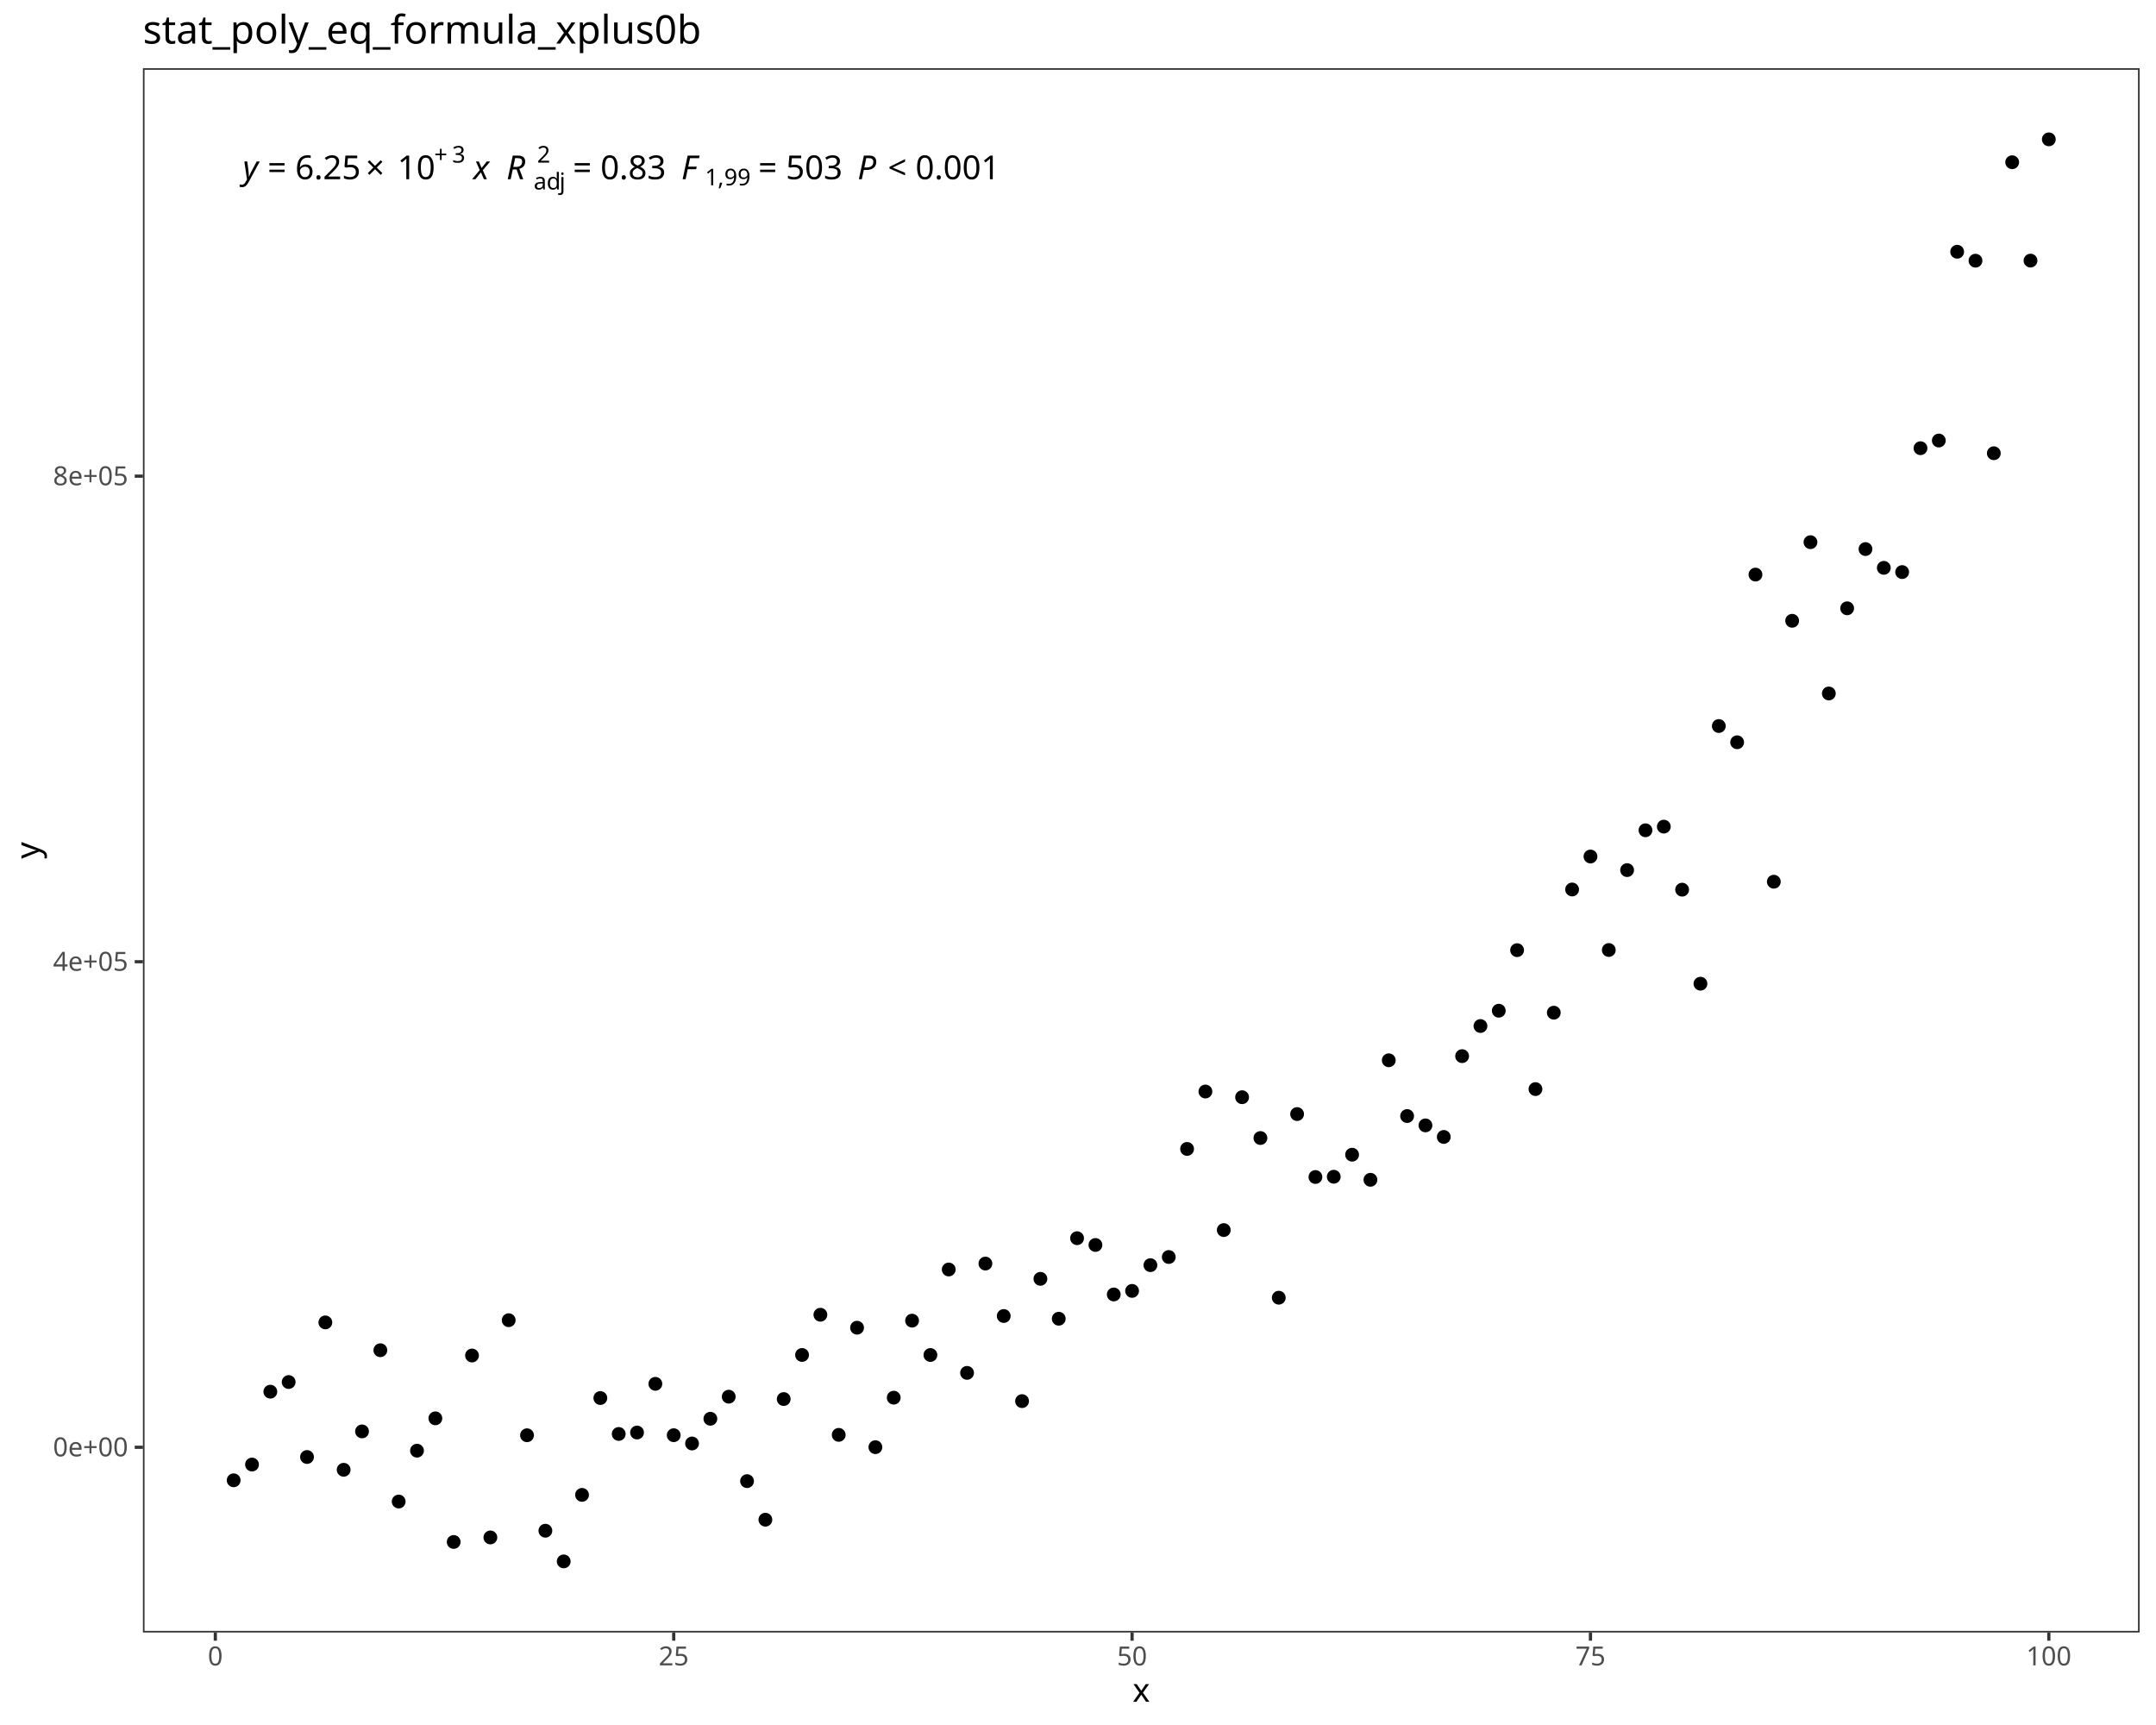
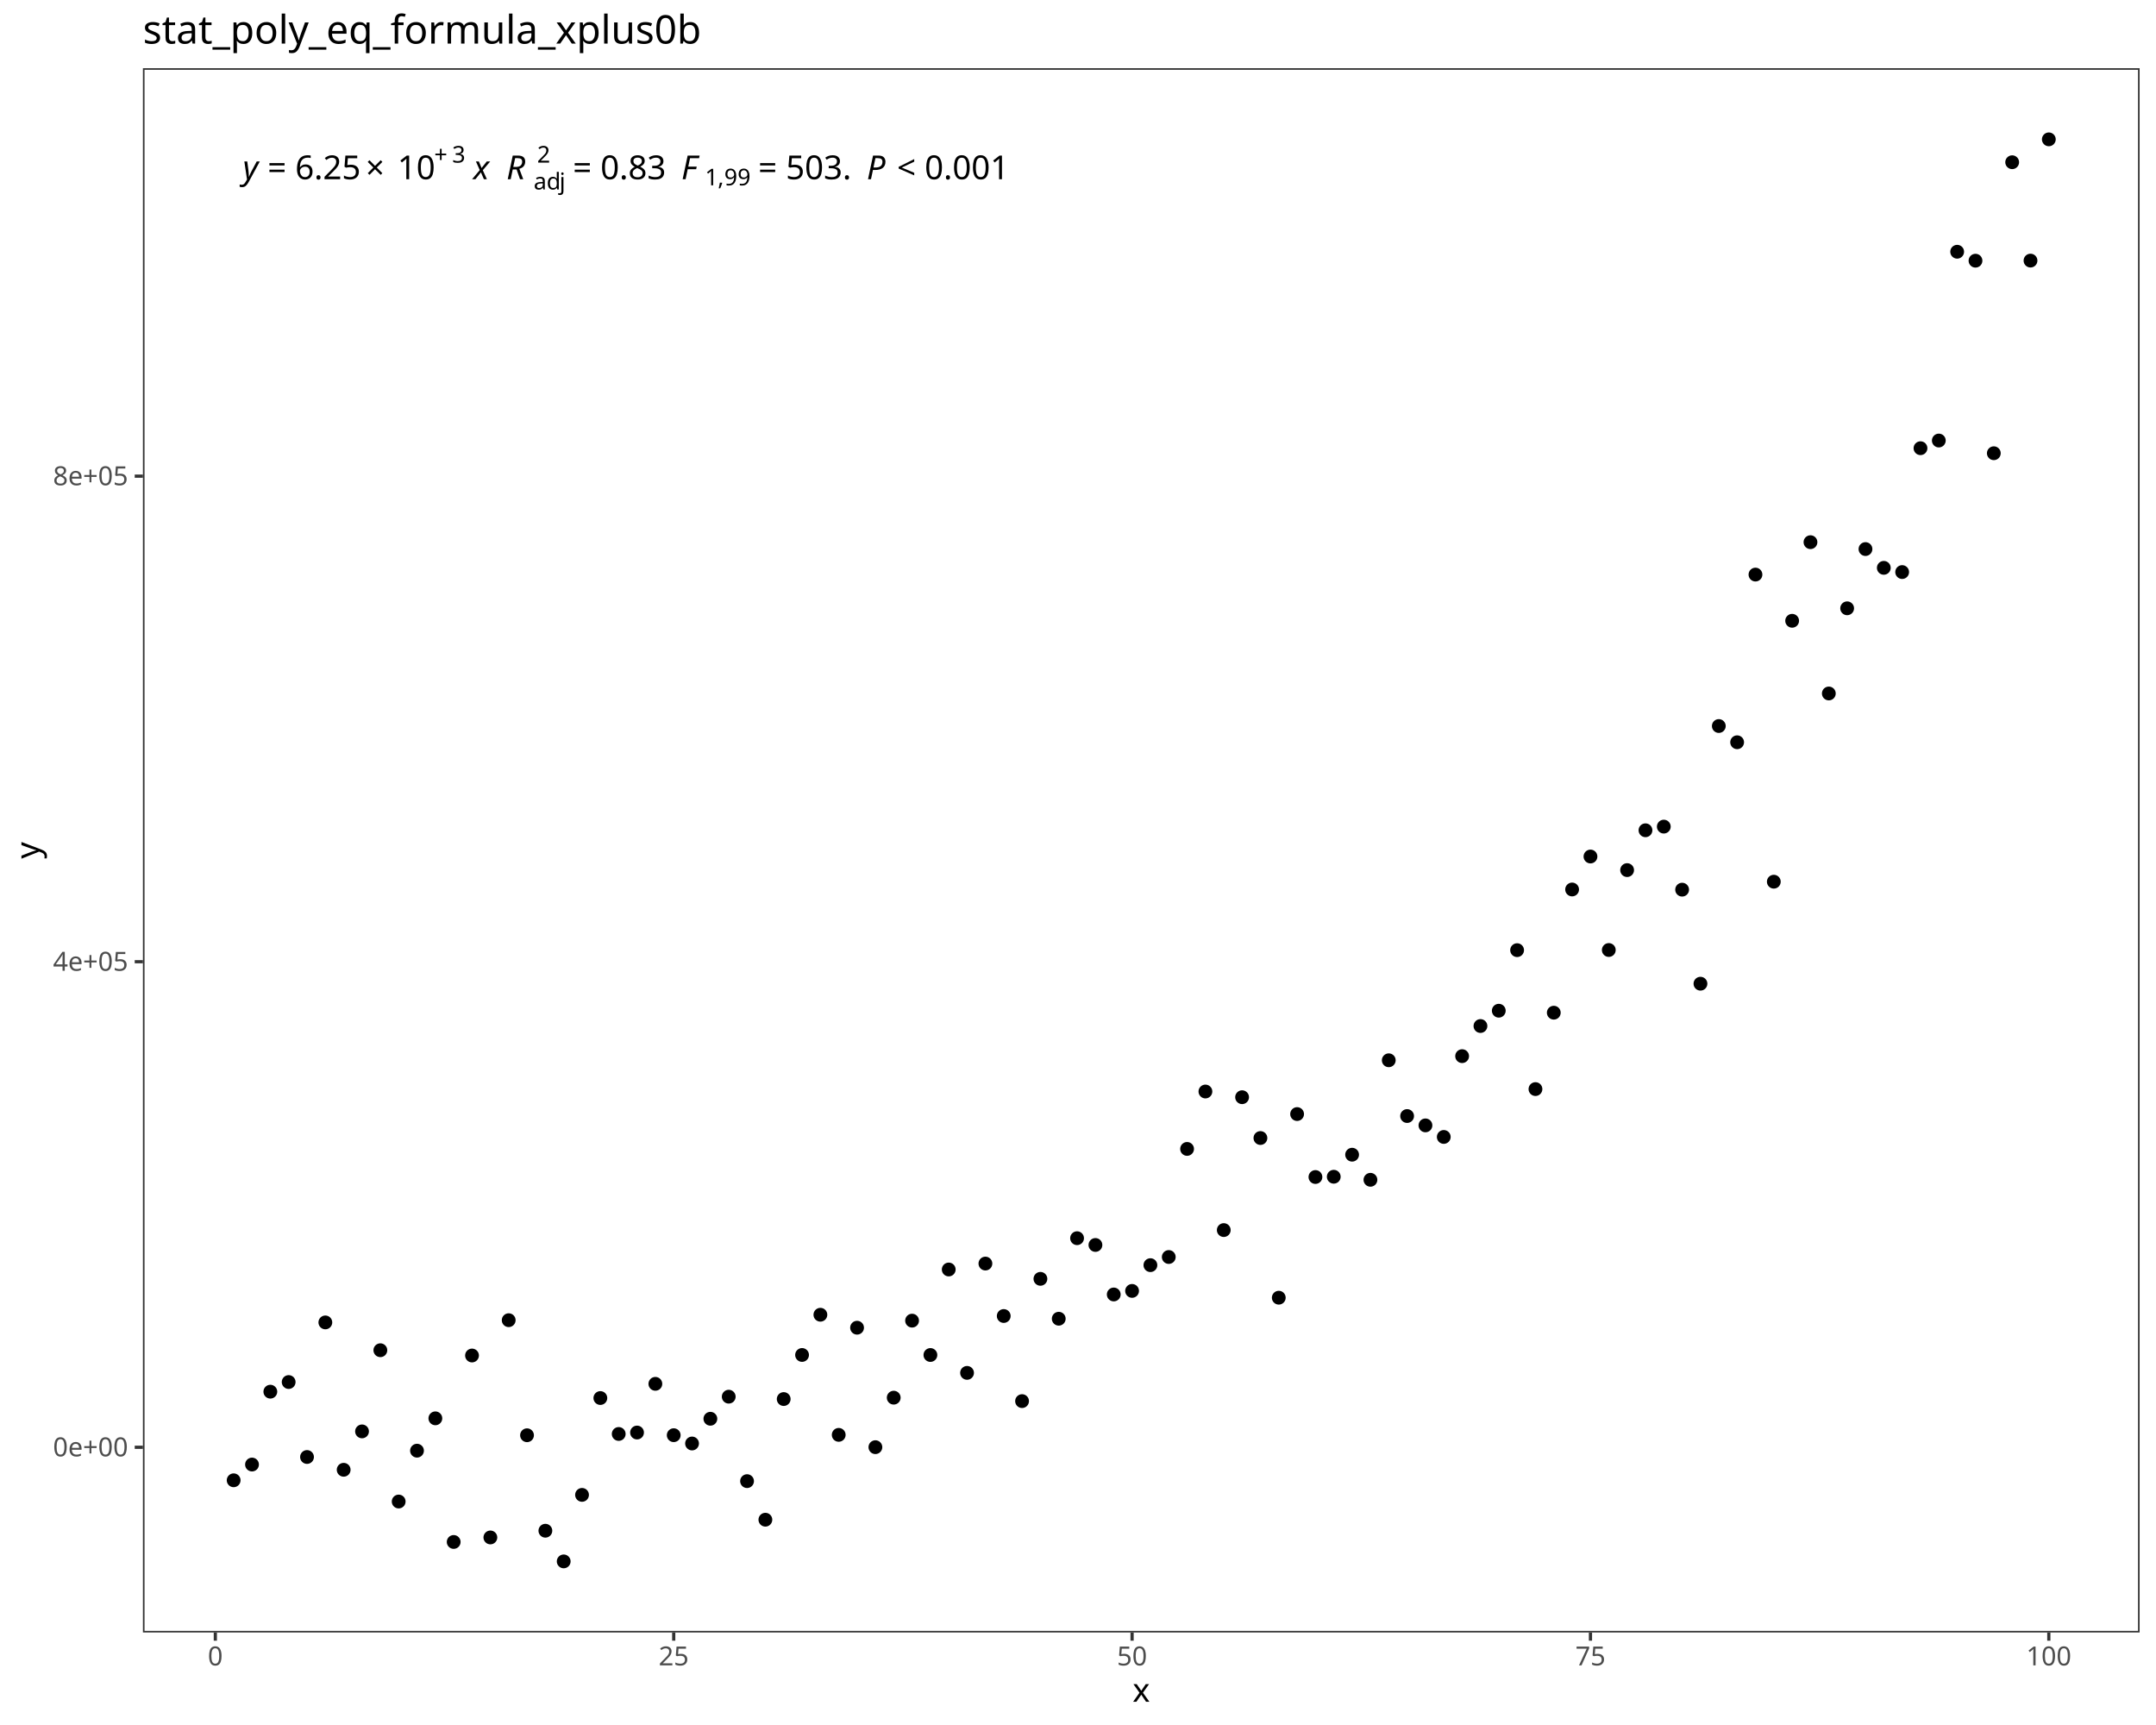
<svg xmlns="http://www.w3.org/2000/svg" class="svglite" data-engine-version="2.0" width="720.00pt" height="576.00pt" viewBox="0 0 720.00 576.00">
  <defs>
    <style type="text/css">
    .svglite line, .svglite polyline, .svglite polygon, .svglite path, .svglite rect, .svglite circle {
      fill: none;
      stroke: #000000;
      stroke-linecap: round;
      stroke-linejoin: round;
      stroke-miterlimit: 10.00;
    }
  </style>
  </defs>
  <rect width="100%" height="100%" style="stroke: none; fill: #FFFFFF;" />
  <defs>
    <clipPath id="cpMC4wMHw3MjAuMDB8MC4wMHw1NzYuMDA=">
      <rect x="0.00" y="0.00" width="720.00" height="576.00" />
    </clipPath>
  </defs>
  <g clip-path="url(#cpMC4wMHw3MjAuMDB8MC4wMHw1NzYuMDA=)">
    <rect x="0.00" y="0.00" width="720.00" height="576.00" style="stroke-width: 1.07; stroke: #FFFFFF; fill: #FFFFFF;" />
  </g>
  <defs>
    <clipPath id="cpNDcuNzN8NzE0LjUyfDIyLjc4fDU0NS4xMQ==">
      <rect x="47.73" y="22.78" width="666.80" height="522.33" />
    </clipPath>
  </defs>
  <g clip-path="url(#cpNDcuNzN8NzE0LjUyfDIyLjc4fDU0NS4xMQ==)">
    <rect x="47.73" y="22.78" width="666.80" height="522.33" style="stroke-width: 1.07; stroke: none; fill: #FFFFFF;" />
    <circle cx="78.03" cy="494.29" r="1.95" style="stroke-width: 0.71; fill: #000000;" />
    <circle cx="84.16" cy="489.03" r="1.95" style="stroke-width: 0.71; fill: #000000;" />
    <circle cx="90.28" cy="464.70" r="1.95" style="stroke-width: 0.71; fill: #000000;" />
    <circle cx="96.40" cy="461.48" r="1.95" style="stroke-width: 0.71; fill: #000000;" />
    <circle cx="102.53" cy="486.51" r="1.95" style="stroke-width: 0.71; fill: #000000;" />
    <circle cx="108.65" cy="441.57" r="1.95" style="stroke-width: 0.71; fill: #000000;" />
    <circle cx="114.77" cy="490.78" r="1.95" style="stroke-width: 0.71; fill: #000000;" />
    <circle cx="120.90" cy="477.96" r="1.95" style="stroke-width: 0.71; fill: #000000;" />
    <circle cx="127.02" cy="450.86" r="1.95" style="stroke-width: 0.71; fill: #000000;" />
    <circle cx="133.14" cy="501.38" r="1.95" style="stroke-width: 0.71; fill: #000000;" />
    <circle cx="139.26" cy="484.40" r="1.95" style="stroke-width: 0.71; fill: #000000;" />
    <circle cx="145.39" cy="473.60" r="1.95" style="stroke-width: 0.71; fill: #000000;" />
    <circle cx="151.51" cy="514.88" r="1.95" style="stroke-width: 0.71; fill: #000000;" />
    <circle cx="157.63" cy="452.62" r="1.95" style="stroke-width: 0.71; fill: #000000;" />
    <circle cx="163.76" cy="513.37" r="1.95" style="stroke-width: 0.71; fill: #000000;" />
    <circle cx="169.88" cy="440.83" r="1.95" style="stroke-width: 0.71; fill: #000000;" />
    <circle cx="176.00" cy="479.25" r="1.95" style="stroke-width: 0.71; fill: #000000;" />
    <circle cx="182.13" cy="511.13" r="1.95" style="stroke-width: 0.71; fill: #000000;" />
    <circle cx="188.25" cy="521.37" r="1.95" style="stroke-width: 0.71; fill: #000000;" />
    <circle cx="194.37" cy="499.16" r="1.95" style="stroke-width: 0.71; fill: #000000;" />
    <circle cx="200.49" cy="466.82" r="1.95" style="stroke-width: 0.71; fill: #000000;" />
    <circle cx="206.62" cy="478.82" r="1.95" style="stroke-width: 0.71; fill: #000000;" />
    <circle cx="212.74" cy="478.34" r="1.95" style="stroke-width: 0.71; fill: #000000;" />
    <circle cx="218.86" cy="462.08" r="1.95" style="stroke-width: 0.71; fill: #000000;" />
    <circle cx="224.99" cy="479.23" r="1.95" style="stroke-width: 0.71; fill: #000000;" />
    <circle cx="231.11" cy="482.00" r="1.95" style="stroke-width: 0.71; fill: #000000;" />
    <circle cx="237.23" cy="473.74" r="1.95" style="stroke-width: 0.71; fill: #000000;" />
    <circle cx="243.36" cy="466.37" r="1.95" style="stroke-width: 0.71; fill: #000000;" />
    <circle cx="249.48" cy="494.57" r="1.95" style="stroke-width: 0.71; fill: #000000;" />
    <circle cx="255.60" cy="507.45" r="1.95" style="stroke-width: 0.71; fill: #000000;" />
    <circle cx="261.72" cy="467.16" r="1.95" style="stroke-width: 0.71; fill: #000000;" />
    <circle cx="267.85" cy="452.44" r="1.95" style="stroke-width: 0.71; fill: #000000;" />
    <circle cx="273.97" cy="439.01" r="1.95" style="stroke-width: 0.71; fill: #000000;" />
    <circle cx="280.09" cy="479.12" r="1.95" style="stroke-width: 0.71; fill: #000000;" />
    <circle cx="286.22" cy="443.34" r="1.95" style="stroke-width: 0.71; fill: #000000;" />
    <circle cx="292.34" cy="483.23" r="1.95" style="stroke-width: 0.71; fill: #000000;" />
    <circle cx="298.46" cy="466.70" r="1.95" style="stroke-width: 0.71; fill: #000000;" />
    <circle cx="304.59" cy="440.98" r="1.95" style="stroke-width: 0.71; fill: #000000;" />
    <circle cx="310.71" cy="452.45" r="1.95" style="stroke-width: 0.71; fill: #000000;" />
    <circle cx="316.83" cy="423.90" r="1.95" style="stroke-width: 0.71; fill: #000000;" />
    <circle cx="322.95" cy="458.42" r="1.95" style="stroke-width: 0.71; fill: #000000;" />
    <circle cx="329.08" cy="421.92" r="1.95" style="stroke-width: 0.71; fill: #000000;" />
    <circle cx="335.20" cy="439.43" r="1.95" style="stroke-width: 0.71; fill: #000000;" />
    <circle cx="341.32" cy="467.85" r="1.95" style="stroke-width: 0.71; fill: #000000;" />
    <circle cx="347.45" cy="427.02" r="1.95" style="stroke-width: 0.71; fill: #000000;" />
    <circle cx="353.57" cy="440.34" r="1.95" style="stroke-width: 0.71; fill: #000000;" />
    <circle cx="359.69" cy="413.45" r="1.95" style="stroke-width: 0.71; fill: #000000;" />
    <circle cx="365.82" cy="415.71" r="1.95" style="stroke-width: 0.71; fill: #000000;" />
    <circle cx="371.94" cy="432.24" r="1.95" style="stroke-width: 0.71; fill: #000000;" />
    <circle cx="378.06" cy="431.05" r="1.95" style="stroke-width: 0.71; fill: #000000;" />
    <circle cx="384.18" cy="422.45" r="1.95" style="stroke-width: 0.71; fill: #000000;" />
    <circle cx="390.31" cy="419.73" r="1.95" style="stroke-width: 0.71; fill: #000000;" />
    <circle cx="396.43" cy="383.64" r="1.95" style="stroke-width: 0.71; fill: #000000;" />
    <circle cx="402.55" cy="364.47" r="1.95" style="stroke-width: 0.71; fill: #000000;" />
    <circle cx="408.68" cy="410.74" r="1.95" style="stroke-width: 0.71; fill: #000000;" />
    <circle cx="414.80" cy="366.37" r="1.95" style="stroke-width: 0.71; fill: #000000;" />
    <circle cx="420.92" cy="380.00" r="1.95" style="stroke-width: 0.71; fill: #000000;" />
    <circle cx="427.05" cy="433.32" r="1.95" style="stroke-width: 0.71; fill: #000000;" />
    <circle cx="433.17" cy="372.00" r="1.95" style="stroke-width: 0.71; fill: #000000;" />
    <circle cx="439.29" cy="393.02" r="1.95" style="stroke-width: 0.71; fill: #000000;" />
    <circle cx="445.41" cy="392.93" r="1.95" style="stroke-width: 0.71; fill: #000000;" />
    <circle cx="451.54" cy="385.57" r="1.95" style="stroke-width: 0.71; fill: #000000;" />
    <circle cx="457.66" cy="393.95" r="1.95" style="stroke-width: 0.71; fill: #000000;" />
    <circle cx="463.78" cy="354.04" r="1.95" style="stroke-width: 0.71; fill: #000000;" />
    <circle cx="469.91" cy="372.66" r="1.95" style="stroke-width: 0.71; fill: #000000;" />
    <circle cx="476.03" cy="375.78" r="1.95" style="stroke-width: 0.71; fill: #000000;" />
    <circle cx="482.15" cy="379.64" r="1.95" style="stroke-width: 0.71; fill: #000000;" />
    <circle cx="488.28" cy="352.66" r="1.95" style="stroke-width: 0.71; fill: #000000;" />
    <circle cx="494.40" cy="342.60" r="1.95" style="stroke-width: 0.71; fill: #000000;" />
    <circle cx="500.52" cy="337.49" r="1.95" style="stroke-width: 0.71; fill: #000000;" />
    <circle cx="506.64" cy="317.27" r="1.95" style="stroke-width: 0.71; fill: #000000;" />
    <circle cx="512.77" cy="363.66" r="1.95" style="stroke-width: 0.71; fill: #000000;" />
    <circle cx="518.89" cy="338.15" r="1.95" style="stroke-width: 0.71; fill: #000000;" />
    <circle cx="525.01" cy="297.01" r="1.95" style="stroke-width: 0.71; fill: #000000;" />
    <circle cx="531.14" cy="286.00" r="1.95" style="stroke-width: 0.71; fill: #000000;" />
    <circle cx="537.26" cy="317.22" r="1.95" style="stroke-width: 0.71; fill: #000000;" />
    <circle cx="543.38" cy="290.54" r="1.95" style="stroke-width: 0.71; fill: #000000;" />
    <circle cx="549.51" cy="277.24" r="1.95" style="stroke-width: 0.71; fill: #000000;" />
    <circle cx="555.63" cy="276.02" r="1.95" style="stroke-width: 0.71; fill: #000000;" />
    <circle cx="561.75" cy="297.07" r="1.95" style="stroke-width: 0.71; fill: #000000;" />
    <circle cx="567.87" cy="328.47" r="1.95" style="stroke-width: 0.71; fill: #000000;" />
    <circle cx="574.00" cy="242.43" r="1.95" style="stroke-width: 0.71; fill: #000000;" />
    <circle cx="580.12" cy="247.85" r="1.95" style="stroke-width: 0.71; fill: #000000;" />
    <circle cx="586.24" cy="191.86" r="1.95" style="stroke-width: 0.71; fill: #000000;" />
    <circle cx="592.37" cy="294.41" r="1.95" style="stroke-width: 0.71; fill: #000000;" />
    <circle cx="598.49" cy="207.29" r="1.95" style="stroke-width: 0.71; fill: #000000;" />
    <circle cx="604.61" cy="181.04" r="1.95" style="stroke-width: 0.71; fill: #000000;" />
    <circle cx="610.74" cy="231.56" r="1.95" style="stroke-width: 0.71; fill: #000000;" />
    <circle cx="616.86" cy="203.12" r="1.95" style="stroke-width: 0.71; fill: #000000;" />
    <circle cx="622.98" cy="183.34" r="1.95" style="stroke-width: 0.71; fill: #000000;" />
    <circle cx="629.10" cy="189.61" r="1.95" style="stroke-width: 0.71; fill: #000000;" />
    <circle cx="635.23" cy="191.02" r="1.95" style="stroke-width: 0.71; fill: #000000;" />
    <circle cx="641.35" cy="149.66" r="1.95" style="stroke-width: 0.71; fill: #000000;" />
    <circle cx="647.47" cy="147.10" r="1.95" style="stroke-width: 0.71; fill: #000000;" />
    <circle cx="653.60" cy="84.06" r="1.95" style="stroke-width: 0.71; fill: #000000;" />
    <circle cx="659.72" cy="87.05" r="1.95" style="stroke-width: 0.71; fill: #000000;" />
    <circle cx="665.84" cy="151.34" r="1.95" style="stroke-width: 0.71; fill: #000000;" />
    <circle cx="671.97" cy="54.17" r="1.95" style="stroke-width: 0.71; fill: #000000;" />
    <circle cx="678.09" cy="87.02" r="1.95" style="stroke-width: 0.71; fill: #000000;" />
    <circle cx="684.21" cy="46.53" r="1.95" style="stroke-width: 0.71; fill: #000000;" />
    <text x="81.07" y="59.84" style="font-size: 11.04px; font-style: italic; font-family: sans;" textLength="5.52px" lengthAdjust="spacingAndGlyphs">y</text>
    <text x="86.59" y="59.84" style="font-size: 11.04px; font-family: sans;" textLength="2.76px" lengthAdjust="spacingAndGlyphs"> </text>
    <text x="89.35" y="59.84" style="font-size: 11.04px; font-family: sans;" textLength="6.45px" lengthAdjust="spacingAndGlyphs">=</text>
    <text x="95.80" y="59.84" style="font-size: 11.04px; font-family: sans;" textLength="2.76px" lengthAdjust="spacingAndGlyphs"> </text>
    <text x="98.57" y="59.84" style="font-size: 11.04px; font-family: sans;" textLength="21.49px" lengthAdjust="spacingAndGlyphs">6.25</text>
    <text x="122.10" y="59.84" style="font-size: 11.04px; font-family: sans;" textLength="8.58px" lengthAdjust="spacingAndGlyphs">×</text>
    <text x="132.72" y="59.84" style="font-size: 11.04px; font-family: sans;" textLength="12.28px" lengthAdjust="spacingAndGlyphs">10</text>
    <text x="145.00" y="54.30" style="font-size: 7.73px; font-family: sans;" textLength="6.00px" lengthAdjust="spacingAndGlyphs">+</text>
    <text x="151.00" y="54.30" style="font-size: 7.73px; font-family: sans;" textLength="4.30px" lengthAdjust="spacingAndGlyphs">3</text>
    <text x="155.30" y="59.84" style="font-size: 11.04px; font-family: sans;" textLength="2.76px" lengthAdjust="spacingAndGlyphs"> </text>
    <text x="158.06" y="59.84" style="font-size: 11.04px; font-style: italic; font-family: sans;" textLength="5.52px" lengthAdjust="spacingAndGlyphs">x</text>
    <text x="163.58" y="59.84" style="font-size: 11.04px; font-family: sans;" textLength="2.76px" lengthAdjust="spacingAndGlyphs"> </text>
    <text x="166.35" y="59.84" style="font-size: 11.04px; font-family: sans;" textLength="2.76px" lengthAdjust="spacingAndGlyphs"> </text>
    <text x="169.11" y="59.84" style="font-size: 11.04px; font-style: italic; font-family: sans;" textLength="7.98px" lengthAdjust="spacingAndGlyphs">R</text>
    <text x="178.22" y="63.26" style="font-size: 7.73px; font-family: sans;" textLength="4.30px" lengthAdjust="spacingAndGlyphs">a</text>
    <text x="182.52" y="63.26" style="font-size: 7.73px; font-family: sans;" textLength="4.30px" lengthAdjust="spacingAndGlyphs">d</text>
    <text x="186.82" y="63.26" style="font-size: 7.73px; font-family: sans;" textLength="1.72px" lengthAdjust="spacingAndGlyphs">j</text>
    <text x="179.36" y="54.30" style="font-size: 7.73px; font-family: sans;" textLength="4.30px" lengthAdjust="spacingAndGlyphs">2</text>
    <text x="188.54" y="59.84" style="font-size: 11.04px; font-family: sans;" textLength="2.76px" lengthAdjust="spacingAndGlyphs"> </text>
    <text x="191.30" y="59.84" style="font-size: 11.04px; font-family: sans;" textLength="6.45px" lengthAdjust="spacingAndGlyphs">=</text>
    <text x="197.75" y="59.84" style="font-size: 11.04px; font-family: sans;" textLength="2.76px" lengthAdjust="spacingAndGlyphs"> </text>
    <text x="200.51" y="59.84" style="font-size: 11.04px; font-family: sans;" textLength="21.49px" lengthAdjust="spacingAndGlyphs">0.83</text>
    <text x="222.00" y="59.84" style="font-size: 11.04px; font-family: sans;" textLength="2.76px" lengthAdjust="spacingAndGlyphs"> </text>
    <text x="224.76" y="59.84" style="font-size: 11.04px; font-family: sans;" textLength="2.76px" lengthAdjust="spacingAndGlyphs"> </text>
    <text x="227.52" y="59.84" style="font-size: 11.04px; font-style: italic; font-family: sans;" textLength="6.74px" lengthAdjust="spacingAndGlyphs">F</text>
    <text x="235.41" y="61.88" style="font-size: 7.73px; font-family: sans;" textLength="4.30px" lengthAdjust="spacingAndGlyphs">1</text>
    <text x="239.70" y="61.88" style="font-size: 7.73px; font-family: sans;" textLength="2.15px" lengthAdjust="spacingAndGlyphs">,</text>
    <text x="241.85" y="61.88" style="font-size: 7.73px; font-family: sans;" textLength="8.60px" lengthAdjust="spacingAndGlyphs">99</text>
    <text x="250.45" y="59.84" style="font-size: 11.04px; font-family: sans;" textLength="2.76px" lengthAdjust="spacingAndGlyphs"> </text>
    <text x="253.21" y="59.84" style="font-size: 11.04px; font-family: sans;" textLength="6.45px" lengthAdjust="spacingAndGlyphs">=</text>
    <text x="259.66" y="59.84" style="font-size: 11.04px; font-family: sans;" textLength="2.76px" lengthAdjust="spacingAndGlyphs"> </text>
-     <text x="262.42" y="59.84" style="font-size: 11.04px; font-family: sans;" textLength="18.42px" lengthAdjust="spacingAndGlyphs">503</text>
-     <text x="280.84" y="59.84" style="font-size: 11.04px; font-family: sans;" textLength="2.76px" lengthAdjust="spacingAndGlyphs"> </text>
-     <text x="283.61" y="59.84" style="font-size: 11.04px; font-family: sans;" textLength="2.76px" lengthAdjust="spacingAndGlyphs"> </text>
-     <text x="286.37" y="59.84" style="font-size: 11.04px; font-style: italic; font-family: sans;" textLength="7.37px" lengthAdjust="spacingAndGlyphs">P</text>
-     <text x="293.73" y="59.84" style="font-size: 11.04px; font-family: sans;" textLength="2.76px" lengthAdjust="spacingAndGlyphs"> </text>
-     <text x="296.50" y="59.84" style="font-size: 11.04px; font-family: sans;" textLength="6.45px" lengthAdjust="spacingAndGlyphs">&lt;</text>
-     <text x="302.95" y="59.84" style="font-size: 11.04px; font-family: sans;" textLength="2.76px" lengthAdjust="spacingAndGlyphs"> </text>
-     <text x="305.71" y="59.84" style="font-size: 11.04px; font-family: sans;" textLength="27.63px" lengthAdjust="spacingAndGlyphs">0.001</text>
+     <text x="262.42" y="59.84" style="font-size: 11.04px; font-family: sans;" textLength="21.49px" lengthAdjust="spacingAndGlyphs">503.</text>
+     <text x="283.91" y="59.84" style="font-size: 11.04px; font-family: sans;" textLength="2.76px" lengthAdjust="spacingAndGlyphs"> </text>
+     <text x="286.67" y="59.84" style="font-size: 11.04px; font-family: sans;" textLength="2.76px" lengthAdjust="spacingAndGlyphs"> </text>
+     <text x="289.43" y="59.84" style="font-size: 11.04px; font-style: italic; font-family: sans;" textLength="7.37px" lengthAdjust="spacingAndGlyphs">P</text>
+     <text x="296.80" y="59.84" style="font-size: 11.04px; font-family: sans;" textLength="2.76px" lengthAdjust="spacingAndGlyphs"> </text>
+     <text x="299.56" y="59.84" style="font-size: 11.04px; font-family: sans;" textLength="6.45px" lengthAdjust="spacingAndGlyphs">&lt;</text>
+     <text x="306.01" y="59.84" style="font-size: 11.04px; font-family: sans;" textLength="2.76px" lengthAdjust="spacingAndGlyphs"> </text>
+     <text x="308.78" y="59.84" style="font-size: 11.04px; font-family: sans;" textLength="27.63px" lengthAdjust="spacingAndGlyphs">0.001</text>
    <rect x="47.73" y="22.78" width="666.80" height="522.33" style="stroke-width: 1.07; stroke: #333333;" />
  </g>
  <g clip-path="url(#cpMC4wMHw3MjAuMDB8MC4wMHw1NzYuMDA=)">
    <text x="42.79" y="486.29" text-anchor="end" style="font-size: 8.80px; fill: #4D4D4D; font-family: sans;" textLength="24.72px" lengthAdjust="spacingAndGlyphs">0e+00</text>
    <text x="42.79" y="324.15" text-anchor="end" style="font-size: 8.80px; fill: #4D4D4D; font-family: sans;" textLength="24.72px" lengthAdjust="spacingAndGlyphs">4e+05</text>
    <text x="42.79" y="162.02" text-anchor="end" style="font-size: 8.80px; fill: #4D4D4D; font-family: sans;" textLength="24.72px" lengthAdjust="spacingAndGlyphs">8e+05</text>
    <polyline points="44.99,483.26 47.73,483.26 " style="stroke-width: 1.07; stroke: #333333; stroke-linecap: butt;" />
    <polyline points="44.99,321.13 47.73,321.13 " style="stroke-width: 1.07; stroke: #333333; stroke-linecap: butt;" />
    <polyline points="44.99,158.99 47.73,158.99 " style="stroke-width: 1.07; stroke: #333333; stroke-linecap: butt;" />
    <polyline points="71.91,547.85 71.91,545.11 " style="stroke-width: 1.07; stroke: #333333; stroke-linecap: butt;" />
    <polyline points="224.99,547.85 224.99,545.11 " style="stroke-width: 1.07; stroke: #333333; stroke-linecap: butt;" />
    <polyline points="378.06,547.85 378.06,545.11 " style="stroke-width: 1.07; stroke: #333333; stroke-linecap: butt;" />
    <polyline points="531.14,547.85 531.14,545.11 " style="stroke-width: 1.07; stroke: #333333; stroke-linecap: butt;" />
    <polyline points="684.21,547.85 684.21,545.11 " style="stroke-width: 1.07; stroke: #333333; stroke-linecap: butt;" />
    <text x="71.91" y="556.10" text-anchor="middle" style="font-size: 8.80px; fill: #4D4D4D; font-family: sans;" textLength="4.89px" lengthAdjust="spacingAndGlyphs">0</text>
    <text x="224.99" y="556.10" text-anchor="middle" style="font-size: 8.80px; fill: #4D4D4D; font-family: sans;" textLength="9.79px" lengthAdjust="spacingAndGlyphs">25</text>
    <text x="378.06" y="556.10" text-anchor="middle" style="font-size: 8.80px; fill: #4D4D4D; font-family: sans;" textLength="9.79px" lengthAdjust="spacingAndGlyphs">50</text>
    <text x="531.14" y="556.10" text-anchor="middle" style="font-size: 8.80px; fill: #4D4D4D; font-family: sans;" textLength="9.79px" lengthAdjust="spacingAndGlyphs">75</text>
    <text x="684.21" y="556.10" text-anchor="middle" style="font-size: 8.80px; fill: #4D4D4D; font-family: sans;" textLength="14.68px" lengthAdjust="spacingAndGlyphs">100</text>
    <text x="381.12" y="568.24" text-anchor="middle" style="font-size: 11.00px; font-family: sans;" textLength="5.50px" lengthAdjust="spacingAndGlyphs">x</text>
    <text transform="translate(13.05,283.95) rotate(-90)" text-anchor="middle" style="font-size: 11.00px; font-family: sans;" textLength="5.50px" lengthAdjust="spacingAndGlyphs">y</text>
    <text x="47.73" y="14.56" style="font-size: 13.20px; font-family: sans;" textLength="179.08px" lengthAdjust="spacingAndGlyphs">stat_poly_eq_formula_xplus0b</text>
  </g>
</svg>
